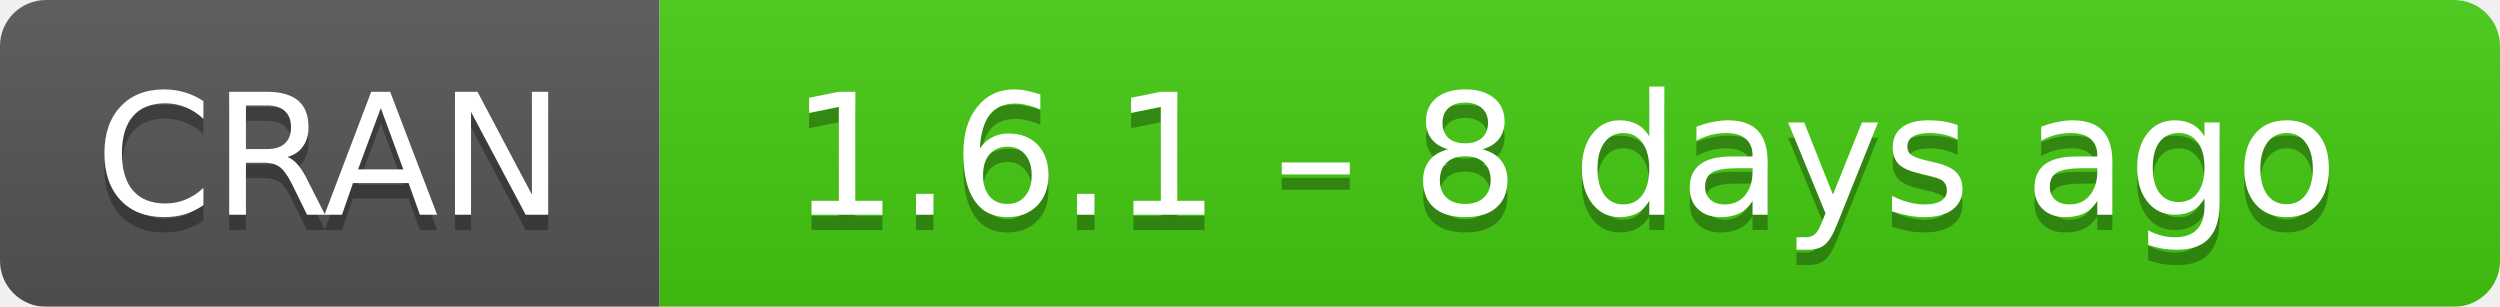
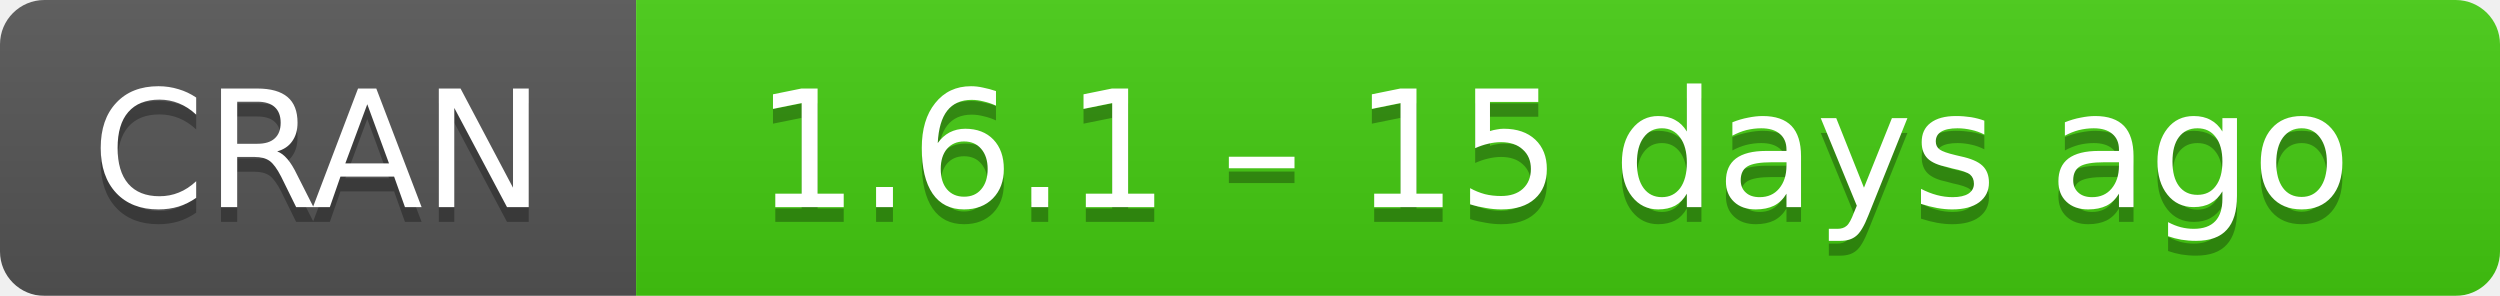
- <svg xmlns="http://www.w3.org/2000/svg" width="163" height="20" aria-label="CRAN 1.6.1 – 8 days ago">
+ <svg xmlns="http://www.w3.org/2000/svg" width="169" height="20" aria-label="CRAN 1.6.1 – 15 days ago">
  <linearGradient id="b" x2="0" y2="100%">
    <stop offset="0" stop-color="#bbb" stop-opacity=".1" />
    <stop offset="1" stop-opacity=".1" />
  </linearGradient>
  <mask id="a">
-     <rect width="163" height="20" rx="3" fill="#fff" />
+     <rect width="169" height="20" rx="3" fill="#fff" />
  </mask>
  <g mask="url(#a)">
    <path fill="#555" d="M0 0h43v20H0z" />
-     <path fill="#4c1" d="M43 0h141v20H43z" />
-     <path fill="url(#b)" d="M0 0h163v20H0z" />
+     <path fill="#4c1" d="M43 0h147v20H43z" />
+     <path fill="url(#b)" d="M0 0h169v20H0z" />
  </g>
  <g fill="#fff" text-anchor="middle" font-family="DejaVu Sans,Verdana,Geneva,sans-serif" font-size="11">
    <text x="21.5" y="15" fill="#010101" fill-opacity=".3">
      CRAN
    </text>
    <text x="21.5" y="14">
      CRAN
    </text>
-     <text x="102" y="15" fill="#010101" fill-opacity=".3">
-       1.6.1 – 8 days ago
+     <text x="105" y="15" fill="#010101" fill-opacity=".3">
+       1.6.1 – 15 days ago
    </text>
-     <text x="102" y="14">
-       1.6.1 – 8 days ago
+     <text x="105" y="14">
+       1.6.1 – 15 days ago
    </text>
  </g>
</svg>
